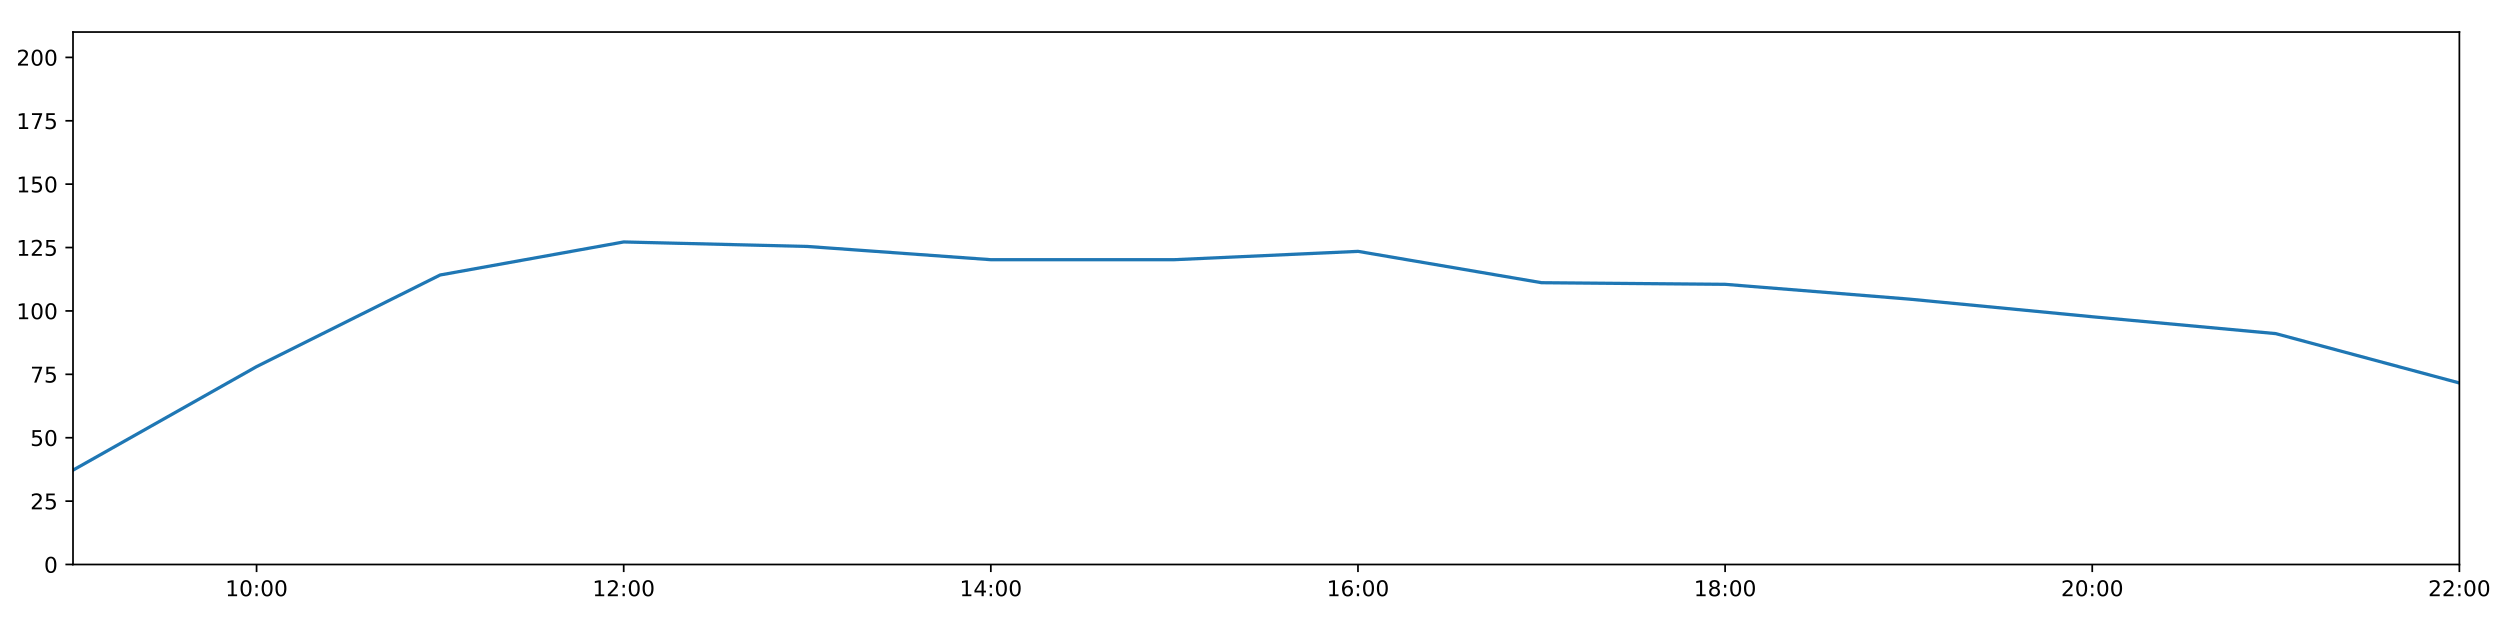
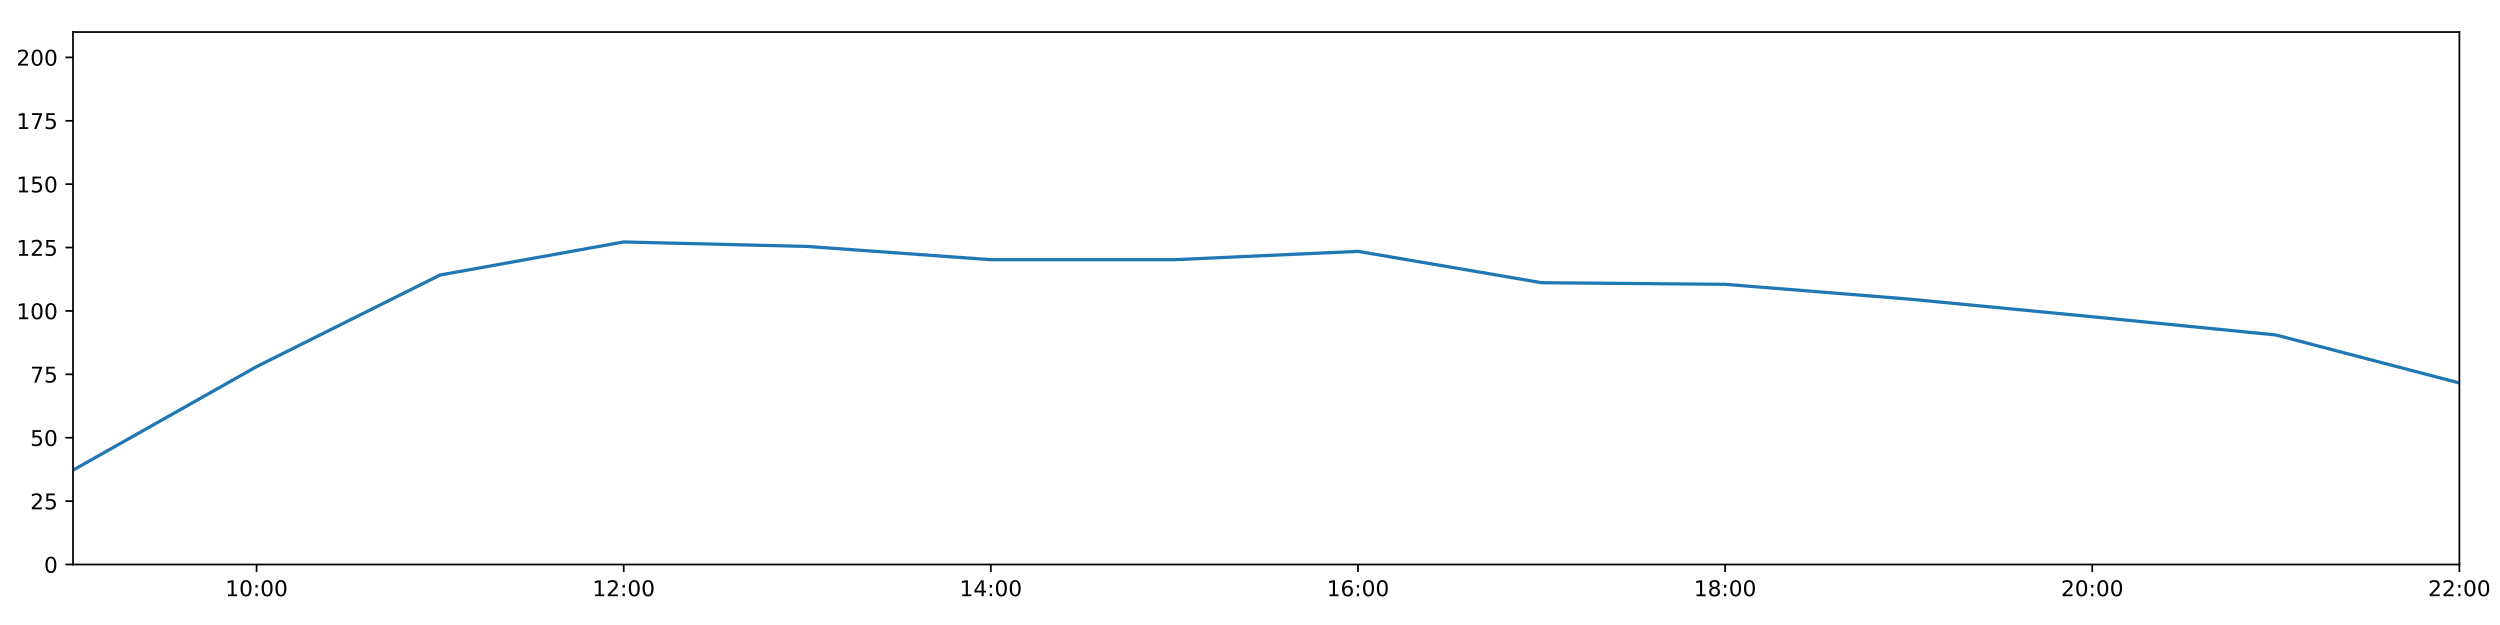
<svg xmlns="http://www.w3.org/2000/svg" xmlns:xlink="http://www.w3.org/1999/xlink" height="288pt" version="1.1" viewBox="0 0 1152 288" width="1152pt">
  <defs>
    <style type="text/css">
*{stroke-linecap:butt;stroke-linejoin:round;}
  </style>
  </defs>
  <g id="figure_1">
    <g id="patch_1">
      <path d="M 0 288  L 1152 288  L 1152 0  L 0 0  z " style="fill:#ffffff;" />
    </g>
    <g id="axes_1">
      <g id="patch_2">
        <path d="M 33.64 260.12  L 1133.28 260.12  L 1133.28 14.76  L 33.64 14.76  z " style="fill:#ffffff;" />
      </g>
      <g id="matplotlib.axis_1">
        <g id="xtick_1">
          <g id="line2d_1">
            <defs>
-               <path d="M 0 0  L 0 3.5  " id="mcddd58f5e5" style="stroke:#000000;stroke-width:0.8;" />
-             </defs>
-             <g>
-               <use style="stroke:#000000;stroke-width:0.8;" x="118.228" xlink:href="#mcddd58f5e5" y="260.12" />
+               <path d="M 0 0  L 0 3.5  " id="m559d148007" style="stroke:#000000;stroke-width:0.8;" />
+             </defs>
+             <g>
+               <use style="stroke:#000000;stroke-width:0.8;" x="118.228" xlink:href="#m559d148007" y="260.12" />
            </g>
          </g>
          <g id="text_1">
            <defs>
              <path d="M 12.406 8.297  L 28.516 8.297  L 28.516 63.922  L 10.984 60.406  L 10.984 69.391  L 28.422 72.906  L 38.281 72.906  L 38.281 8.297  L 54.391 8.297  L 54.391 0  L 12.406 0  z " id="DejaVuSans-49" />
              <path d="M 31.781 66.406  Q 24.172 66.406 20.328 58.906  Q 16.5 51.422 16.5 36.375  Q 16.5 21.391 20.328 13.891  Q 24.172 6.391 31.781 6.391  Q 39.453 6.391 43.281 13.891  Q 47.125 21.391 47.125 36.375  Q 47.125 51.422 43.281 58.906  Q 39.453 66.406 31.781 66.406  z M 31.781 74.219  Q 44.047 74.219 50.516 64.516  Q 56.984 54.828 56.984 36.375  Q 56.984 17.969 50.516 8.266  Q 44.047 -1.422 31.781 -1.422  Q 19.531 -1.422 13.062 8.266  Q 6.594 17.969 6.594 36.375  Q 6.594 54.828 13.062 64.516  Q 19.531 74.219 31.781 74.219  z " id="DejaVuSans-48" />
              <path d="M 11.719 12.406  L 22.016 12.406  L 22.016 0  L 11.719 0  z M 11.719 51.703  L 22.016 51.703  L 22.016 39.312  L 11.719 39.312  z " id="DejaVuSans-58" />
            </defs>
            <g transform="translate(103.8183 274.7184)scale(0.1 -0.1)">
              <use xlink:href="#DejaVuSans-49" />
              <use x="63.623" xlink:href="#DejaVuSans-48" />
              <use x="127.246" xlink:href="#DejaVuSans-58" />
              <use x="160.938" xlink:href="#DejaVuSans-48" />
              <use x="224.561" xlink:href="#DejaVuSans-48" />
            </g>
          </g>
        </g>
        <g id="xtick_2">
          <g id="line2d_2">
            <g>
-               <use style="stroke:#000000;stroke-width:0.8;" x="287.403" xlink:href="#mcddd58f5e5" y="260.12" />
+               <use style="stroke:#000000;stroke-width:0.8;" x="287.403" xlink:href="#m559d148007" y="260.12" />
            </g>
          </g>
          <g id="text_2">
            <defs>
              <path d="M 19.188 8.297  L 53.609 8.297  L 53.609 0  L 7.328 0  L 7.328 8.297  Q 12.938 14.109 22.625 23.891  Q 32.328 33.688 34.812 36.531  Q 39.547 41.844 41.422 45.531  Q 43.312 49.219 43.312 52.781  Q 43.312 58.594 39.234 62.25  Q 35.156 65.922 28.609 65.922  Q 23.969 65.922 18.812 64.312  Q 13.672 62.703 7.812 59.422  L 7.812 69.391  Q 13.766 71.781 18.938 73  Q 24.125 74.219 28.422 74.219  Q 39.75 74.219 46.484 68.547  Q 53.219 62.891 53.219 53.422  Q 53.219 48.922 51.531 44.891  Q 49.859 40.875 45.406 35.406  Q 44.188 33.984 37.641 27.219  Q 31.109 20.453 19.188 8.297  z " id="DejaVuSans-50" />
            </defs>
            <g transform="translate(272.9937 274.7184)scale(0.1 -0.1)">
              <use xlink:href="#DejaVuSans-49" />
              <use x="63.623" xlink:href="#DejaVuSans-50" />
              <use x="127.246" xlink:href="#DejaVuSans-58" />
              <use x="160.938" xlink:href="#DejaVuSans-48" />
              <use x="224.561" xlink:href="#DejaVuSans-48" />
            </g>
          </g>
        </g>
        <g id="xtick_3">
          <g id="line2d_3">
            <g>
-               <use style="stroke:#000000;stroke-width:0.8;" x="456.578" xlink:href="#mcddd58f5e5" y="260.12" />
+               <use style="stroke:#000000;stroke-width:0.8;" x="456.578" xlink:href="#m559d148007" y="260.12" />
            </g>
          </g>
          <g id="text_3">
            <defs>
              <path d="M 37.797 64.312  L 12.891 25.391  L 37.797 25.391  z M 35.203 72.906  L 47.609 72.906  L 47.609 25.391  L 58.016 25.391  L 58.016 17.188  L 47.609 17.188  L 47.609 0  L 37.797 0  L 37.797 17.188  L 4.891 17.188  L 4.891 26.703  z " id="DejaVuSans-52" />
            </defs>
            <g transform="translate(442.1691 274.7184)scale(0.1 -0.1)">
              <use xlink:href="#DejaVuSans-49" />
              <use x="63.623" xlink:href="#DejaVuSans-52" />
              <use x="127.246" xlink:href="#DejaVuSans-58" />
              <use x="160.938" xlink:href="#DejaVuSans-48" />
              <use x="224.561" xlink:href="#DejaVuSans-48" />
            </g>
          </g>
        </g>
        <g id="xtick_4">
          <g id="line2d_4">
            <g>
-               <use style="stroke:#000000;stroke-width:0.8;" x="625.754" xlink:href="#mcddd58f5e5" y="260.12" />
+               <use style="stroke:#000000;stroke-width:0.8;" x="625.754" xlink:href="#m559d148007" y="260.12" />
            </g>
          </g>
          <g id="text_4">
            <defs>
              <path d="M 33.016 40.375  Q 26.375 40.375 22.484 35.828  Q 18.609 31.297 18.609 23.391  Q 18.609 15.531 22.484 10.953  Q 26.375 6.391 33.016 6.391  Q 39.656 6.391 43.531 10.953  Q 47.406 15.531 47.406 23.391  Q 47.406 31.297 43.531 35.828  Q 39.656 40.375 33.016 40.375  z M 52.594 71.297  L 52.594 62.312  Q 48.875 64.062 45.094 64.984  Q 41.312 65.922 37.594 65.922  Q 27.828 65.922 22.672 59.328  Q 17.531 52.734 16.797 39.406  Q 19.672 43.656 24.016 45.922  Q 28.375 48.188 33.594 48.188  Q 44.578 48.188 50.953 41.516  Q 57.328 34.859 57.328 23.391  Q 57.328 12.156 50.688 5.359  Q 44.047 -1.422 33.016 -1.422  Q 20.359 -1.422 13.672 8.266  Q 6.984 17.969 6.984 36.375  Q 6.984 53.656 15.188 63.938  Q 23.391 74.219 37.203 74.219  Q 40.922 74.219 44.703 73.484  Q 48.484 72.75 52.594 71.297  z " id="DejaVuSans-54" />
            </defs>
            <g transform="translate(611.3445 274.7184)scale(0.1 -0.1)">
              <use xlink:href="#DejaVuSans-49" />
              <use x="63.623" xlink:href="#DejaVuSans-54" />
              <use x="127.246" xlink:href="#DejaVuSans-58" />
              <use x="160.938" xlink:href="#DejaVuSans-48" />
              <use x="224.561" xlink:href="#DejaVuSans-48" />
            </g>
          </g>
        </g>
        <g id="xtick_5">
          <g id="line2d_5">
            <g>
-               <use style="stroke:#000000;stroke-width:0.8;" x="794.929" xlink:href="#mcddd58f5e5" y="260.12" />
+               <use style="stroke:#000000;stroke-width:0.8;" x="794.929" xlink:href="#m559d148007" y="260.12" />
            </g>
          </g>
          <g id="text_5">
            <defs>
              <path d="M 31.781 34.625  Q 24.75 34.625 20.719 30.859  Q 16.703 27.094 16.703 20.516  Q 16.703 13.922 20.719 10.156  Q 24.75 6.391 31.781 6.391  Q 38.812 6.391 42.859 10.172  Q 46.922 13.969 46.922 20.516  Q 46.922 27.094 42.891 30.859  Q 38.875 34.625 31.781 34.625  z M 21.922 38.812  Q 15.578 40.375 12.031 44.719  Q 8.5 49.078 8.5 55.328  Q 8.5 64.062 14.719 69.141  Q 20.953 74.219 31.781 74.219  Q 42.672 74.219 48.875 69.141  Q 55.078 64.062 55.078 55.328  Q 55.078 49.078 51.531 44.719  Q 48 40.375 41.703 38.812  Q 48.828 37.156 52.797 32.312  Q 56.781 27.484 56.781 20.516  Q 56.781 9.906 50.312 4.234  Q 43.844 -1.422 31.781 -1.422  Q 19.734 -1.422 13.25 4.234  Q 6.781 9.906 6.781 20.516  Q 6.781 27.484 10.781 32.312  Q 14.797 37.156 21.922 38.812  z M 18.312 54.391  Q 18.312 48.734 21.844 45.562  Q 25.391 42.391 31.781 42.391  Q 38.141 42.391 41.719 45.562  Q 45.312 48.734 45.312 54.391  Q 45.312 60.062 41.719 63.234  Q 38.141 66.406 31.781 66.406  Q 25.391 66.406 21.844 63.234  Q 18.312 60.062 18.312 54.391  z " id="DejaVuSans-56" />
            </defs>
            <g transform="translate(780.5199 274.7184)scale(0.1 -0.1)">
              <use xlink:href="#DejaVuSans-49" />
              <use x="63.623" xlink:href="#DejaVuSans-56" />
              <use x="127.246" xlink:href="#DejaVuSans-58" />
              <use x="160.938" xlink:href="#DejaVuSans-48" />
              <use x="224.561" xlink:href="#DejaVuSans-48" />
            </g>
          </g>
        </g>
        <g id="xtick_6">
          <g id="line2d_6">
            <g>
-               <use style="stroke:#000000;stroke-width:0.8;" x="964.105" xlink:href="#mcddd58f5e5" y="260.12" />
+               <use style="stroke:#000000;stroke-width:0.8;" x="964.105" xlink:href="#m559d148007" y="260.12" />
            </g>
          </g>
          <g id="text_6">
            <g transform="translate(949.6952 274.7184)scale(0.1 -0.1)">
              <use xlink:href="#DejaVuSans-50" />
              <use x="63.623" xlink:href="#DejaVuSans-48" />
              <use x="127.246" xlink:href="#DejaVuSans-58" />
              <use x="160.938" xlink:href="#DejaVuSans-48" />
              <use x="224.561" xlink:href="#DejaVuSans-48" />
            </g>
          </g>
        </g>
        <g id="xtick_7">
          <g id="line2d_7">
            <g>
-               <use style="stroke:#000000;stroke-width:0.8;" x="1133.28" xlink:href="#mcddd58f5e5" y="260.12" />
+               <use style="stroke:#000000;stroke-width:0.8;" x="1133.28" xlink:href="#m559d148007" y="260.12" />
            </g>
          </g>
          <g id="text_7">
            <g transform="translate(1118.871 274.7184)scale(0.1 -0.1)">
              <use xlink:href="#DejaVuSans-50" />
              <use x="63.623" xlink:href="#DejaVuSans-50" />
              <use x="127.246" xlink:href="#DejaVuSans-58" />
              <use x="160.938" xlink:href="#DejaVuSans-48" />
              <use x="224.561" xlink:href="#DejaVuSans-48" />
            </g>
          </g>
        </g>
      </g>
      <g id="matplotlib.axis_2">
        <g id="ytick_1">
          <g id="line2d_8">
            <defs>
-               <path d="M 0 0  L -3.5 0  " id="m91d3f6ce9f" style="stroke:#000000;stroke-width:0.8;" />
-             </defs>
-             <g>
-               <use style="stroke:#000000;stroke-width:0.8;" x="33.64" xlink:href="#m91d3f6ce9f" y="260.12" />
+               <path d="M 0 0  L -3.5 0  " id="mb4dc81cf71" style="stroke:#000000;stroke-width:0.8;" />
+             </defs>
+             <g>
+               <use style="stroke:#000000;stroke-width:0.8;" x="33.64" xlink:href="#mb4dc81cf71" y="260.12" />
            </g>
          </g>
          <g id="text_8">
            <g transform="translate(20.2775 263.9192)scale(0.1 -0.1)">
              <use xlink:href="#DejaVuSans-48" />
            </g>
          </g>
        </g>
        <g id="ytick_2">
          <g id="line2d_9">
            <g>
-               <use style="stroke:#000000;stroke-width:0.8;" x="33.64" xlink:href="#m91d3f6ce9f" y="230.91" />
+               <use style="stroke:#000000;stroke-width:0.8;" x="33.64" xlink:href="#mb4dc81cf71" y="230.91" />
            </g>
          </g>
          <g id="text_9">
            <defs>
              <path d="M 10.797 72.906  L 49.516 72.906  L 49.516 64.594  L 19.828 64.594  L 19.828 46.734  Q 21.969 47.469 24.109 47.828  Q 26.266 48.188 28.422 48.188  Q 40.625 48.188 47.75 41.5  Q 54.891 34.812 54.891 23.391  Q 54.891 11.625 47.562 5.094  Q 40.234 -1.422 26.906 -1.422  Q 22.312 -1.422 17.547 -0.641  Q 12.797 0.141 7.719 1.703  L 7.719 11.625  Q 12.109 9.234 16.797 8.062  Q 21.484 6.891 26.703 6.891  Q 35.156 6.891 40.078 11.328  Q 45.016 15.766 45.016 23.391  Q 45.016 31 40.078 35.438  Q 35.156 39.891 26.703 39.891  Q 22.75 39.891 18.812 39.016  Q 14.891 38.141 10.797 36.281  z " id="DejaVuSans-53" />
            </defs>
            <g transform="translate(13.915 234.7097)scale(0.1 -0.1)">
              <use xlink:href="#DejaVuSans-50" />
              <use x="63.623" xlink:href="#DejaVuSans-53" />
            </g>
          </g>
        </g>
        <g id="ytick_3">
          <g id="line2d_10">
            <g>
-               <use style="stroke:#000000;stroke-width:0.8;" x="33.64" xlink:href="#m91d3f6ce9f" y="201.701" />
+               <use style="stroke:#000000;stroke-width:0.8;" x="33.64" xlink:href="#mb4dc81cf71" y="201.701" />
            </g>
          </g>
          <g id="text_10">
            <g transform="translate(13.915 205.5002)scale(0.1 -0.1)">
              <use xlink:href="#DejaVuSans-53" />
              <use x="63.623" xlink:href="#DejaVuSans-48" />
            </g>
          </g>
        </g>
        <g id="ytick_4">
          <g id="line2d_11">
            <g>
-               <use style="stroke:#000000;stroke-width:0.8;" x="33.64" xlink:href="#m91d3f6ce9f" y="172.491" />
+               <use style="stroke:#000000;stroke-width:0.8;" x="33.64" xlink:href="#mb4dc81cf71" y="172.491" />
            </g>
          </g>
          <g id="text_11">
            <defs>
              <path d="M 8.203 72.906  L 55.078 72.906  L 55.078 68.703  L 28.609 0  L 18.312 0  L 43.219 64.594  L 8.203 64.594  z " id="DejaVuSans-55" />
            </defs>
            <g transform="translate(13.915 176.2906)scale(0.1 -0.1)">
              <use xlink:href="#DejaVuSans-55" />
              <use x="63.623" xlink:href="#DejaVuSans-53" />
            </g>
          </g>
        </g>
        <g id="ytick_5">
          <g id="line2d_12">
            <g>
-               <use style="stroke:#000000;stroke-width:0.8;" x="33.64" xlink:href="#m91d3f6ce9f" y="143.282" />
+               <use style="stroke:#000000;stroke-width:0.8;" x="33.64" xlink:href="#mb4dc81cf71" y="143.282" />
            </g>
          </g>
          <g id="text_12">
            <g transform="translate(7.5525 147.0811)scale(0.1 -0.1)">
              <use xlink:href="#DejaVuSans-49" />
              <use x="63.623" xlink:href="#DejaVuSans-48" />
              <use x="127.246" xlink:href="#DejaVuSans-48" />
            </g>
          </g>
        </g>
        <g id="ytick_6">
          <g id="line2d_13">
            <g>
-               <use style="stroke:#000000;stroke-width:0.8;" x="33.64" xlink:href="#m91d3f6ce9f" y="114.072" />
+               <use style="stroke:#000000;stroke-width:0.8;" x="33.64" xlink:href="#mb4dc81cf71" y="114.072" />
            </g>
          </g>
          <g id="text_13">
            <g transform="translate(7.5525 117.8716)scale(0.1 -0.1)">
              <use xlink:href="#DejaVuSans-49" />
              <use x="63.623" xlink:href="#DejaVuSans-50" />
              <use x="127.246" xlink:href="#DejaVuSans-53" />
            </g>
          </g>
        </g>
        <g id="ytick_7">
          <g id="line2d_14">
            <g>
-               <use style="stroke:#000000;stroke-width:0.8;" x="33.64" xlink:href="#m91d3f6ce9f" y="84.863" />
+               <use style="stroke:#000000;stroke-width:0.8;" x="33.64" xlink:href="#mb4dc81cf71" y="84.863" />
            </g>
          </g>
          <g id="text_14">
            <g transform="translate(7.5525 88.66208)scale(0.1 -0.1)">
              <use xlink:href="#DejaVuSans-49" />
              <use x="63.623" xlink:href="#DejaVuSans-53" />
              <use x="127.246" xlink:href="#DejaVuSans-48" />
            </g>
          </g>
        </g>
        <g id="ytick_8">
          <g id="line2d_15">
            <g>
-               <use style="stroke:#000000;stroke-width:0.8;" x="33.64" xlink:href="#m91d3f6ce9f" y="55.653" />
+               <use style="stroke:#000000;stroke-width:0.8;" x="33.64" xlink:href="#mb4dc81cf71" y="55.653" />
            </g>
          </g>
          <g id="text_15">
            <g transform="translate(7.5525 59.45255)scale(0.1 -0.1)">
              <use xlink:href="#DejaVuSans-49" />
              <use x="63.623" xlink:href="#DejaVuSans-55" />
              <use x="127.246" xlink:href="#DejaVuSans-53" />
            </g>
          </g>
        </g>
        <g id="ytick_9">
          <g id="line2d_16">
            <g>
-               <use style="stroke:#000000;stroke-width:0.8;" x="33.64" xlink:href="#m91d3f6ce9f" y="26.444" />
+               <use style="stroke:#000000;stroke-width:0.8;" x="33.64" xlink:href="#mb4dc81cf71" y="26.444" />
            </g>
          </g>
          <g id="text_16">
            <g transform="translate(7.5525 30.24303)scale(0.1 -0.1)">
              <use xlink:href="#DejaVuSans-50" />
              <use x="63.623" xlink:href="#DejaVuSans-48" />
              <use x="127.246" xlink:href="#DejaVuSans-48" />
            </g>
          </g>
        </g>
      </g>
      <g id="line2d_17">
-         <path clip-path="url(#p5ae750ae39)" d="M 33.64 216.646  L 118.228 168.935  L 202.815 126.712  L 287.403 111.492  L 371.991 113.564  L 456.578 119.671  L 541.166 119.66  L 625.754 115.825  L 710.342 130.27  L 794.929 131.014  L 879.517 137.812  L 964.105 145.959  L 1048.692 153.739  L 1133.28 176.478  " style="fill:none;stroke:#1f77b4;stroke-linecap:square;stroke-width:1.5;" />
+         <path clip-path="url(#p6dead6d383)" d="M 33.64 216.646  L 118.228 168.935  L 202.815 126.712  L 287.403 111.492  L 371.991 113.564  L 456.578 119.671  L 541.166 119.66  L 625.754 115.825  L 710.342 130.27  L 794.929 131.014  L 879.517 137.812  L 964.105 145.959  L 1048.692 154.354  L 1133.28 176.478  " style="fill:none;stroke:#1f77b4;stroke-linecap:square;stroke-width:1.5;" />
      </g>
      <g id="patch_3">
        <path d="M 33.64 260.12  L 33.64 14.76  " style="fill:none;stroke:#000000;stroke-linecap:square;stroke-linejoin:miter;stroke-width:0.8;" />
      </g>
      <g id="patch_4">
        <path d="M 1133.28 260.12  L 1133.28 14.76  " style="fill:none;stroke:#000000;stroke-linecap:square;stroke-linejoin:miter;stroke-width:0.8;" />
      </g>
      <g id="patch_5">
        <path d="M 33.64 260.12  L 1133.28 260.12  " style="fill:none;stroke:#000000;stroke-linecap:square;stroke-linejoin:miter;stroke-width:0.8;" />
      </g>
      <g id="patch_6">
        <path d="M 33.64 14.76  L 1133.28 14.76  " style="fill:none;stroke:#000000;stroke-linecap:square;stroke-linejoin:miter;stroke-width:0.8;" />
      </g>
    </g>
  </g>
  <defs>
-     <clipPath id="p5ae750ae39">
+     <clipPath id="p6dead6d383">
      <rect height="245.36" width="1099.64" x="33.64" y="14.76" />
    </clipPath>
  </defs>
</svg>
